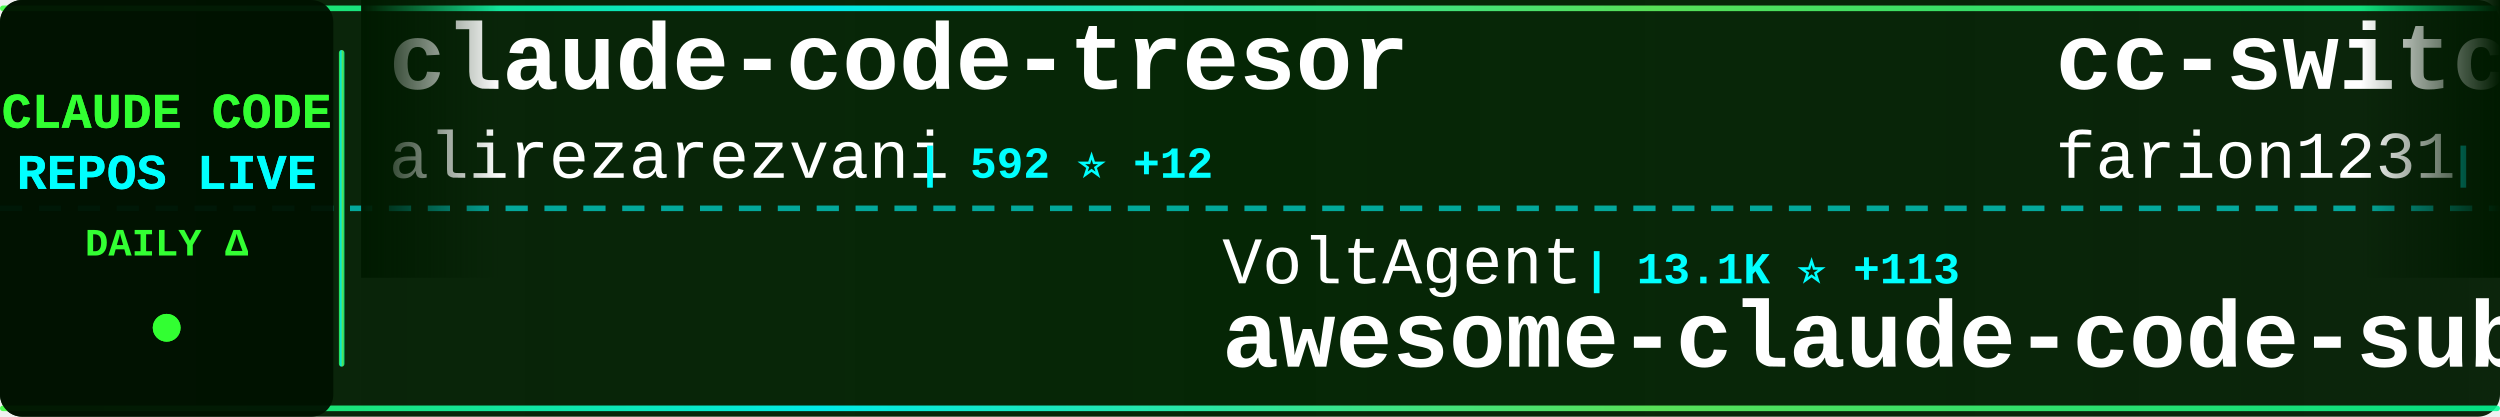
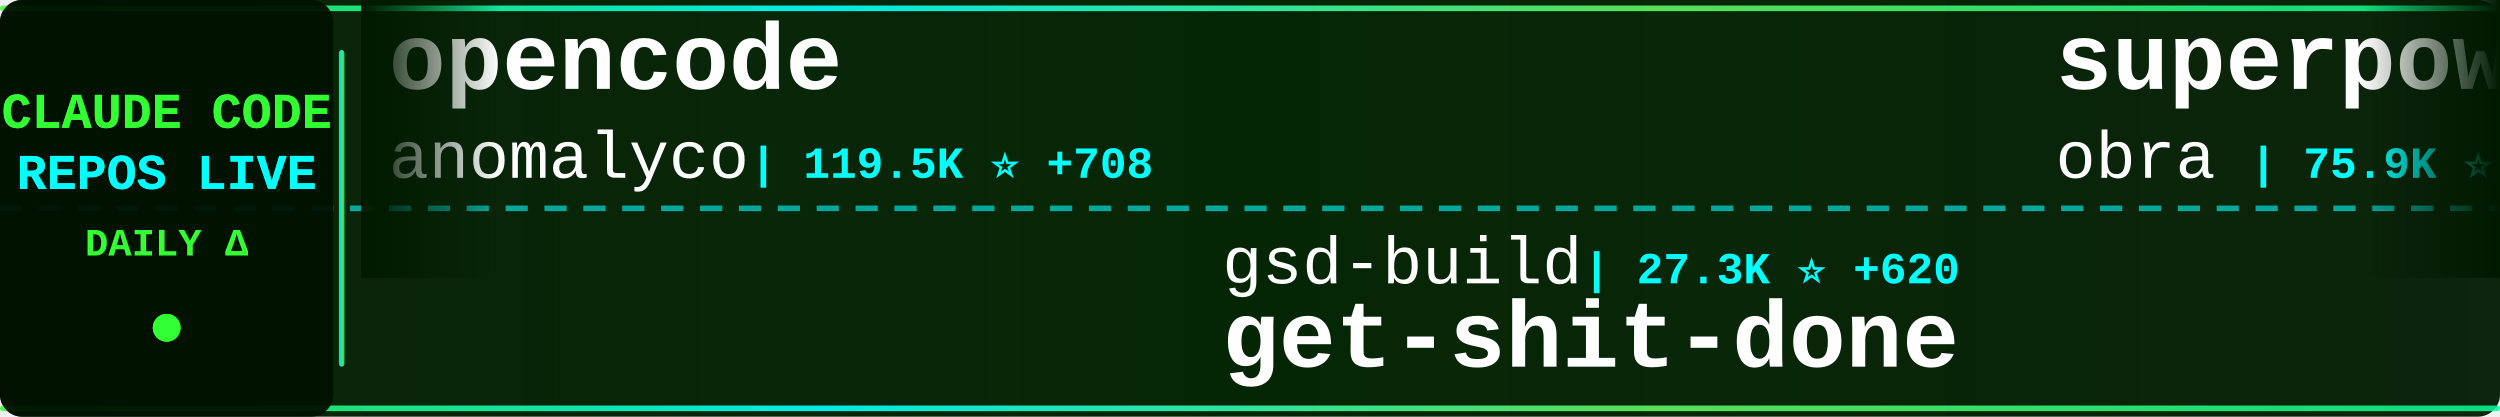
<svg xmlns="http://www.w3.org/2000/svg" width="900" height="150">
  <defs>
    <linearGradient id="tickerBg" x1="0%" y1="0%" x2="100%" y2="0%">
      <stop offset="0%" style="stop-color:#001a00;stop-opacity:0.95" />
      <stop offset="50%" style="stop-color:#002200;stop-opacity:0.98" />
      <stop offset="100%" style="stop-color:#001a00;stop-opacity:0.95" />
    </linearGradient>
    <linearGradient id="borderGrad" x1="0%" y1="0%" x2="100%" y2="0%">
      <stop offset="0%" style="stop-color:#33ff33;stop-opacity:0.85">
        <animate attributeName="stop-opacity" values="0.85;1;0.85" dur="2s" repeatCount="indefinite" />
      </stop>
      <stop offset="33%" style="stop-color:#00ffff;stop-opacity:0.9">
        <animate attributeName="stop-opacity" values="0.9;1;0.9" dur="2.2s" repeatCount="indefinite" />
      </stop>
      <stop offset="66%" style="stop-color:#66ff66;stop-opacity:0.85">
        <animate attributeName="stop-opacity" values="0.85;1;0.85" dur="1.8s" repeatCount="indefinite" />
      </stop>
      <stop offset="100%" style="stop-color:#00ff99;stop-opacity:0.85">
        <animate attributeName="stop-opacity" values="0.85;1;0.85" dur="2s" repeatCount="indefinite" />
      </stop>
    </linearGradient>
    <filter id="textGlow">
      <feGaussianBlur stdDeviation="0.1" result="coloredBlur" />
      <feMerge>
        <feMergeNode in="coloredBlur" />
        <feMergeNode in="SourceGraphic" />
      </feMerge>
    </filter>
    <filter id="metricGlow">
      <feGaussianBlur stdDeviation="0.2" result="coloredBlur" />
      <feMerge>
        <feMergeNode in="coloredBlur" />
        <feMergeNode in="SourceGraphic" />
      </feMerge>
    </filter>
    <linearGradient id="leftFade" x1="0%" y1="0%" x2="100%" y2="0%">
      <stop offset="0%" style="stop-color:#001a00;stop-opacity:1" />
      <stop offset="100%" style="stop-color:#001a00;stop-opacity:0" />
    </linearGradient>
    <linearGradient id="rightFade" x1="0%" y1="0%" x2="100%" y2="0%">
      <stop offset="0%" style="stop-color:#001a00;stop-opacity:0" />
      <stop offset="100%" style="stop-color:#001a00;stop-opacity:1" />
    </linearGradient>
  </defs>
  <rect width="900" height="150" fill="url(#tickerBg)" rx="8" />
  <rect x="0" y="2" width="900" height="2" fill="url(#borderGrad)" rx="1" />
  <rect x="0" y="146" width="900" height="2" fill="url(#borderGrad)" rx="1" />
  <line x1="0" y1="75" x2="900" y2="75" stroke="#00ffff" stroke-width="2" stroke-dasharray="8 6" opacity="0.6" />
  <rect x="0" y="0" width="120" height="150" fill="#001100" opacity="0.95" rx="8" />
  <text x="60" y="46" font-family="'Courier New', monospace" font-size="18" font-weight="bold" fill="#33ff33" text-anchor="middle" filter="url(#textGlow)">
    CLAUDE CODE
  </text>
  <text x="60" y="68" font-family="'Courier New', monospace" font-size="18" font-weight="bold" fill="#00ffff" text-anchor="middle" filter="url(#textGlow)">
    REPOS LIVE
  </text>
  <text x="60" y="92" font-family="'Courier New', monospace" font-size="14" font-weight="bold" fill="#33ff33" text-anchor="middle">
    DAILY Δ
  </text>
  <circle cx="60" cy="118" r="5" fill="#33ff33" filter="url(#metricGlow)">
    <animate attributeName="r" values="4;6;4" dur="1.5s" repeatCount="indefinite" />
    <animate attributeName="opacity" values="0.6;1;0.6" dur="1.5s" repeatCount="indefinite" />
  </circle>
  <rect x="122" y="18" width="2" height="114" fill="url(#borderGrad)" rx="1" />
  <clipPath id="tickerClip">
    <rect x="130" y="0" width="770" height="150" />
  </clipPath>
  <g clip-path="url(#tickerClip)">
    <g id="tickerItems">
      <animateTransform attributeName="transform" attributeType="XML" type="translate" from="0 0" to="-3000 0" dur="54s" repeatCount="indefinite" />
      <g transform="translate(0, 0)">
-         <text x="140" y="32" font-family="'Courier New', monospace" font-size="34" font-weight="bold" fill="#ffffff">claude-code-tresor</text>
-         <text x="140" y="64" font-family="'Courier New', monospace" font-size="24" font-weight="normal" fill="#ffffff" opacity="1.0">alirezarezvani</text>
-         <text x="330" y="64" font-family="'Courier New', monospace" font-size="16" font-weight="bold" fill="#00ffff"> | 592 ⭐ +12</text>
+         <text x="140" y="32" font-family="'Courier New', monospace" font-size="34" font-weight="bold" fill="#ffffff">opencode</text>
+         <text x="140" y="64" font-family="'Courier New', monospace" font-size="24" font-weight="normal" fill="#ffffff" opacity="1.0">anomalyco</text>
+         <text x="270" y="64" font-family="'Courier New', monospace" font-size="16" font-weight="bold" fill="#00ffff"> | 119.5K ⭐ +708</text>
      </g>
      <g transform="translate(300, 0)">
-         <text x="140" y="102" font-family="'Courier New', monospace" font-size="24" font-weight="normal" fill="#ffffff" opacity="1.0">VoltAgent</text>
-         <text x="270" y="102" font-family="'Courier New', monospace" font-size="16" font-weight="bold" fill="#00ffff"> | 13.1K ⭐ +113</text>
-         <text x="140" y="132" font-family="'Courier New', monospace" font-size="34" font-weight="bold" fill="#ffffff">awesome-claude-code-suba...</text>
+         <text x="140" y="102" font-family="'Courier New', monospace" font-size="24" font-weight="normal" fill="#ffffff" opacity="1.0">gsd-build</text>
+         <text x="270" y="102" font-family="'Courier New', monospace" font-size="16" font-weight="bold" fill="#00ffff"> | 27.3K ⭐ +620</text>
+         <text x="140" y="132" font-family="'Courier New', monospace" font-size="34" font-weight="bold" fill="#ffffff">get-shit-done</text>
      </g>
      <g transform="translate(600, 0)">
-         <text x="140" y="32" font-family="'Courier New', monospace" font-size="34" font-weight="bold" fill="#ffffff">cc-switch</text>
-         <text x="140" y="64" font-family="'Courier New', monospace" font-size="24" font-weight="normal" fill="#ffffff" opacity="1.0">farion1231</text>
-         <text x="282" y="64" font-family="'Courier New', monospace" font-size="16" font-weight="bold" fill="#00ffff"> | 26.0K ⭐ +502</text>
+         <text x="140" y="32" font-family="'Courier New', monospace" font-size="34" font-weight="bold" fill="#ffffff">superpowers</text>
+         <text x="140" y="64" font-family="'Courier New', monospace" font-size="24" font-weight="normal" fill="#ffffff" opacity="1.0">obra</text>
+         <text x="210" y="64" font-family="'Courier New', monospace" font-size="16" font-weight="bold" fill="#00ffff"> | 75.9K ⭐ +1.4K</text>
      </g>
      <g transform="translate(900, 0)">
-         <text x="140" y="102" font-family="'Courier New', monospace" font-size="24" font-weight="normal" fill="#ffffff" opacity="1.0">winfunc</text>
-         <text x="246" y="102" font-family="'Courier New', monospace" font-size="16" font-weight="bold" fill="#00ffff"> | 20.8K ⭐ +24</text>
-         <text x="140" y="132" font-family="'Courier New', monospace" font-size="34" font-weight="bold" fill="#ffffff">opcode</text>
+         <text x="140" y="102" font-family="'Courier New', monospace" font-size="24" font-weight="normal" fill="#ffffff" opacity="1.0">laravel</text>
+         <text x="246" y="102" font-family="'Courier New', monospace" font-size="16" font-weight="bold" fill="#00ffff"> | 516 ⭐</text>
+         <text x="140" y="132" font-family="'Courier New', monospace" font-size="34" font-weight="bold" fill="#ffffff">claude-code</text>
      </g>
      <g transform="translate(1200, 0)">
-         <text x="140" y="32" font-family="'Courier New', monospace" font-size="34" font-weight="bold" fill="#ffffff">claude-code-pm-course</text>
-         <text x="140" y="64" font-family="'Courier New', monospace" font-size="24" font-weight="normal" fill="#ffffff" opacity="1.0">carlvellotti</text>
-         <text x="306" y="64" font-family="'Courier New', monospace" font-size="16" font-weight="bold" fill="#00ffff"> | 1.6K ⭐ +3</text>
+         <text x="140" y="32" font-family="'Courier New', monospace" font-size="34" font-weight="bold" fill="#ffffff">claude-code-sub-agents</text>
+         <text x="140" y="64" font-family="'Courier New', monospace" font-size="24" font-weight="normal" fill="#ffffff" opacity="1.0">lst97</text>
+         <text x="222" y="64" font-family="'Courier New', monospace" font-size="16" font-weight="bold" fill="#00ffff"> | 1.5K ⭐ +1</text>
      </g>
      <g transform="translate(1500, 0)">
-         <text x="140" y="102" font-family="'Courier New', monospace" font-size="24" font-weight="normal" fill="#ffffff" opacity="1.0">kn1026</text>
-         <text x="234" y="102" font-family="'Courier New', monospace" font-size="16" font-weight="bold" fill="#00ffff"> | 704 ⭐</text>
-         <text x="140" y="132" font-family="'Courier New', monospace" font-size="34" font-weight="bold" fill="#ffffff">cc</text>
+         <text x="140" y="102" font-family="'Courier New', monospace" font-size="24" font-weight="normal" fill="#ffffff" opacity="1.0">jarrodwatts</text>
+         <text x="294" y="102" font-family="'Courier New', monospace" font-size="16" font-weight="bold" fill="#00ffff"> | 969 ⭐ +4</text>
+         <text x="140" y="132" font-family="'Courier New', monospace" font-size="34" font-weight="bold" fill="#ffffff">claude-code-config</text>
      </g>
      <g transform="translate(1800, 0)">
-         <text x="140" y="32" font-family="'Courier New', monospace" font-size="34" font-weight="bold" fill="#ffffff">claude-code.nvim</text>
-         <text x="140" y="64" font-family="'Courier New', monospace" font-size="24" font-weight="normal" fill="#ffffff" opacity="1.0">greggh</text>
-         <text x="234" y="64" font-family="'Courier New', monospace" font-size="16" font-weight="bold" fill="#00ffff"> | 1.9K ⭐ +8</text>
+         <text x="140" y="32" font-family="'Courier New', monospace" font-size="34" font-weight="bold" fill="#ffffff">claude-code-hooks-multi-...</text>
+         <text x="140" y="64" font-family="'Courier New', monospace" font-size="24" font-weight="normal" fill="#ffffff" opacity="1.0">disler</text>
+         <text x="234" y="64" font-family="'Courier New', monospace" font-size="16" font-weight="bold" fill="#00ffff"> | 1.3K ⭐ +3</text>
      </g>
      <g transform="translate(2100, 0)">
-         <text x="140" y="102" font-family="'Courier New', monospace" font-size="24" font-weight="normal" fill="#ffffff" opacity="1.0">Maciek-roboblog</text>
-         <text x="342" y="102" font-family="'Courier New', monospace" font-size="16" font-weight="bold" fill="#00ffff"> | 6.9K ⭐ +12</text>
-         <text x="140" y="132" font-family="'Courier New', monospace" font-size="34" font-weight="bold" fill="#ffffff">Claude-Code-Usage-Monito...</text>
+         <text x="140" y="102" font-family="'Courier New', monospace" font-size="24" font-weight="normal" fill="#ffffff" opacity="1.0">anthropics</text>
+         <text x="282" y="102" font-family="'Courier New', monospace" font-size="16" font-weight="bold" fill="#00ffff"> | 6.1K ⭐ +43</text>
+         <text x="140" y="132" font-family="'Courier New', monospace" font-size="34" font-weight="bold" fill="#ffffff">claude-code-action</text>
      </g>
      <g transform="translate(2400, 0)">
-         <text x="140" y="32" font-family="'Courier New', monospace" font-size="34" font-weight="bold" fill="#ffffff">claude-code-settings</text>
-         <text x="140" y="64" font-family="'Courier New', monospace" font-size="24" font-weight="normal" fill="#ffffff" opacity="1.0">feiskyer</text>
-         <text x="258" y="64" font-family="'Courier New', monospace" font-size="16" font-weight="bold" fill="#00ffff"> | 1.3K ⭐ +14</text>
+         <text x="140" y="32" font-family="'Courier New', monospace" font-size="34" font-weight="bold" fill="#ffffff">CLIProxyAPI</text>
+         <text x="140" y="64" font-family="'Courier New', monospace" font-size="24" font-weight="normal" fill="#ffffff" opacity="1.0">router-for-me</text>
+         <text x="318" y="64" font-family="'Courier New', monospace" font-size="16" font-weight="bold" fill="#00ffff"> | 15.1K ⭐ +397</text>
      </g>
      <g transform="translate(2700, 0)">
-         <text x="140" y="102" font-family="'Courier New', monospace" font-size="24" font-weight="normal" fill="#ffffff" opacity="1.0">Cranot</text>
-         <text x="234" y="102" font-family="'Courier New', monospace" font-size="16" font-weight="bold" fill="#00ffff"> | 2.5K ⭐ +8</text>
-         <text x="140" y="132" font-family="'Courier New', monospace" font-size="34" font-weight="bold" fill="#ffffff">claude-code-guide</text>
+         <text x="140" y="102" font-family="'Courier New', monospace" font-size="24" font-weight="normal" fill="#ffffff" opacity="1.0">greggh</text>
+         <text x="234" y="102" font-family="'Courier New', monospace" font-size="16" font-weight="bold" fill="#00ffff"> | 1.9K ⭐ +7</text>
+         <text x="140" y="132" font-family="'Courier New', monospace" font-size="34" font-weight="bold" fill="#ffffff">claude-code.nvim</text>
      </g>
      <g transform="translate(3000, 0)">
-         <text x="140" y="32" font-family="'Courier New', monospace" font-size="34" font-weight="bold" fill="#ffffff">claude-code-tresor</text>
-         <text x="140" y="64" font-family="'Courier New', monospace" font-size="24" font-weight="normal" fill="#ffffff" opacity="1.0">alirezarezvani</text>
-         <text x="330" y="64" font-family="'Courier New', monospace" font-size="16" font-weight="bold" fill="#00ffff"> | 592 ⭐ +12</text>
+         <text x="140" y="32" font-family="'Courier New', monospace" font-size="34" font-weight="bold" fill="#ffffff">opencode</text>
+         <text x="140" y="64" font-family="'Courier New', monospace" font-size="24" font-weight="normal" fill="#ffffff" opacity="1.0">anomalyco</text>
+         <text x="270" y="64" font-family="'Courier New', monospace" font-size="16" font-weight="bold" fill="#00ffff"> | 119.5K ⭐ +708</text>
      </g>
      <g transform="translate(3300, 0)">
-         <text x="140" y="102" font-family="'Courier New', monospace" font-size="24" font-weight="normal" fill="#ffffff" opacity="1.0">VoltAgent</text>
-         <text x="270" y="102" font-family="'Courier New', monospace" font-size="16" font-weight="bold" fill="#00ffff"> | 13.1K ⭐ +113</text>
-         <text x="140" y="132" font-family="'Courier New', monospace" font-size="34" font-weight="bold" fill="#ffffff">awesome-claude-code-suba...</text>
+         <text x="140" y="102" font-family="'Courier New', monospace" font-size="24" font-weight="normal" fill="#ffffff" opacity="1.0">gsd-build</text>
+         <text x="270" y="102" font-family="'Courier New', monospace" font-size="16" font-weight="bold" fill="#00ffff"> | 27.3K ⭐ +620</text>
+         <text x="140" y="132" font-family="'Courier New', monospace" font-size="34" font-weight="bold" fill="#ffffff">get-shit-done</text>
      </g>
      <g transform="translate(3600, 0)">
-         <text x="140" y="32" font-family="'Courier New', monospace" font-size="34" font-weight="bold" fill="#ffffff">cc-switch</text>
-         <text x="140" y="64" font-family="'Courier New', monospace" font-size="24" font-weight="normal" fill="#ffffff" opacity="1.0">farion1231</text>
-         <text x="282" y="64" font-family="'Courier New', monospace" font-size="16" font-weight="bold" fill="#00ffff"> | 26.0K ⭐ +502</text>
+         <text x="140" y="32" font-family="'Courier New', monospace" font-size="34" font-weight="bold" fill="#ffffff">superpowers</text>
+         <text x="140" y="64" font-family="'Courier New', monospace" font-size="24" font-weight="normal" fill="#ffffff" opacity="1.0">obra</text>
+         <text x="210" y="64" font-family="'Courier New', monospace" font-size="16" font-weight="bold" fill="#00ffff"> | 75.9K ⭐ +1.4K</text>
      </g>
      <g transform="translate(3900, 0)">
-         <text x="140" y="102" font-family="'Courier New', monospace" font-size="24" font-weight="normal" fill="#ffffff" opacity="1.0">winfunc</text>
-         <text x="246" y="102" font-family="'Courier New', monospace" font-size="16" font-weight="bold" fill="#00ffff"> | 20.8K ⭐ +24</text>
-         <text x="140" y="132" font-family="'Courier New', monospace" font-size="34" font-weight="bold" fill="#ffffff">opcode</text>
+         <text x="140" y="102" font-family="'Courier New', monospace" font-size="24" font-weight="normal" fill="#ffffff" opacity="1.0">laravel</text>
+         <text x="246" y="102" font-family="'Courier New', monospace" font-size="16" font-weight="bold" fill="#00ffff"> | 516 ⭐</text>
+         <text x="140" y="132" font-family="'Courier New', monospace" font-size="34" font-weight="bold" fill="#ffffff">claude-code</text>
      </g>
    </g>
  </g>
  <rect x="130" y="0" width="50" height="100" fill="url(#leftFade)" />
  <rect x="850" y="0" width="50" height="100" fill="url(#rightFade)" />
</svg>
